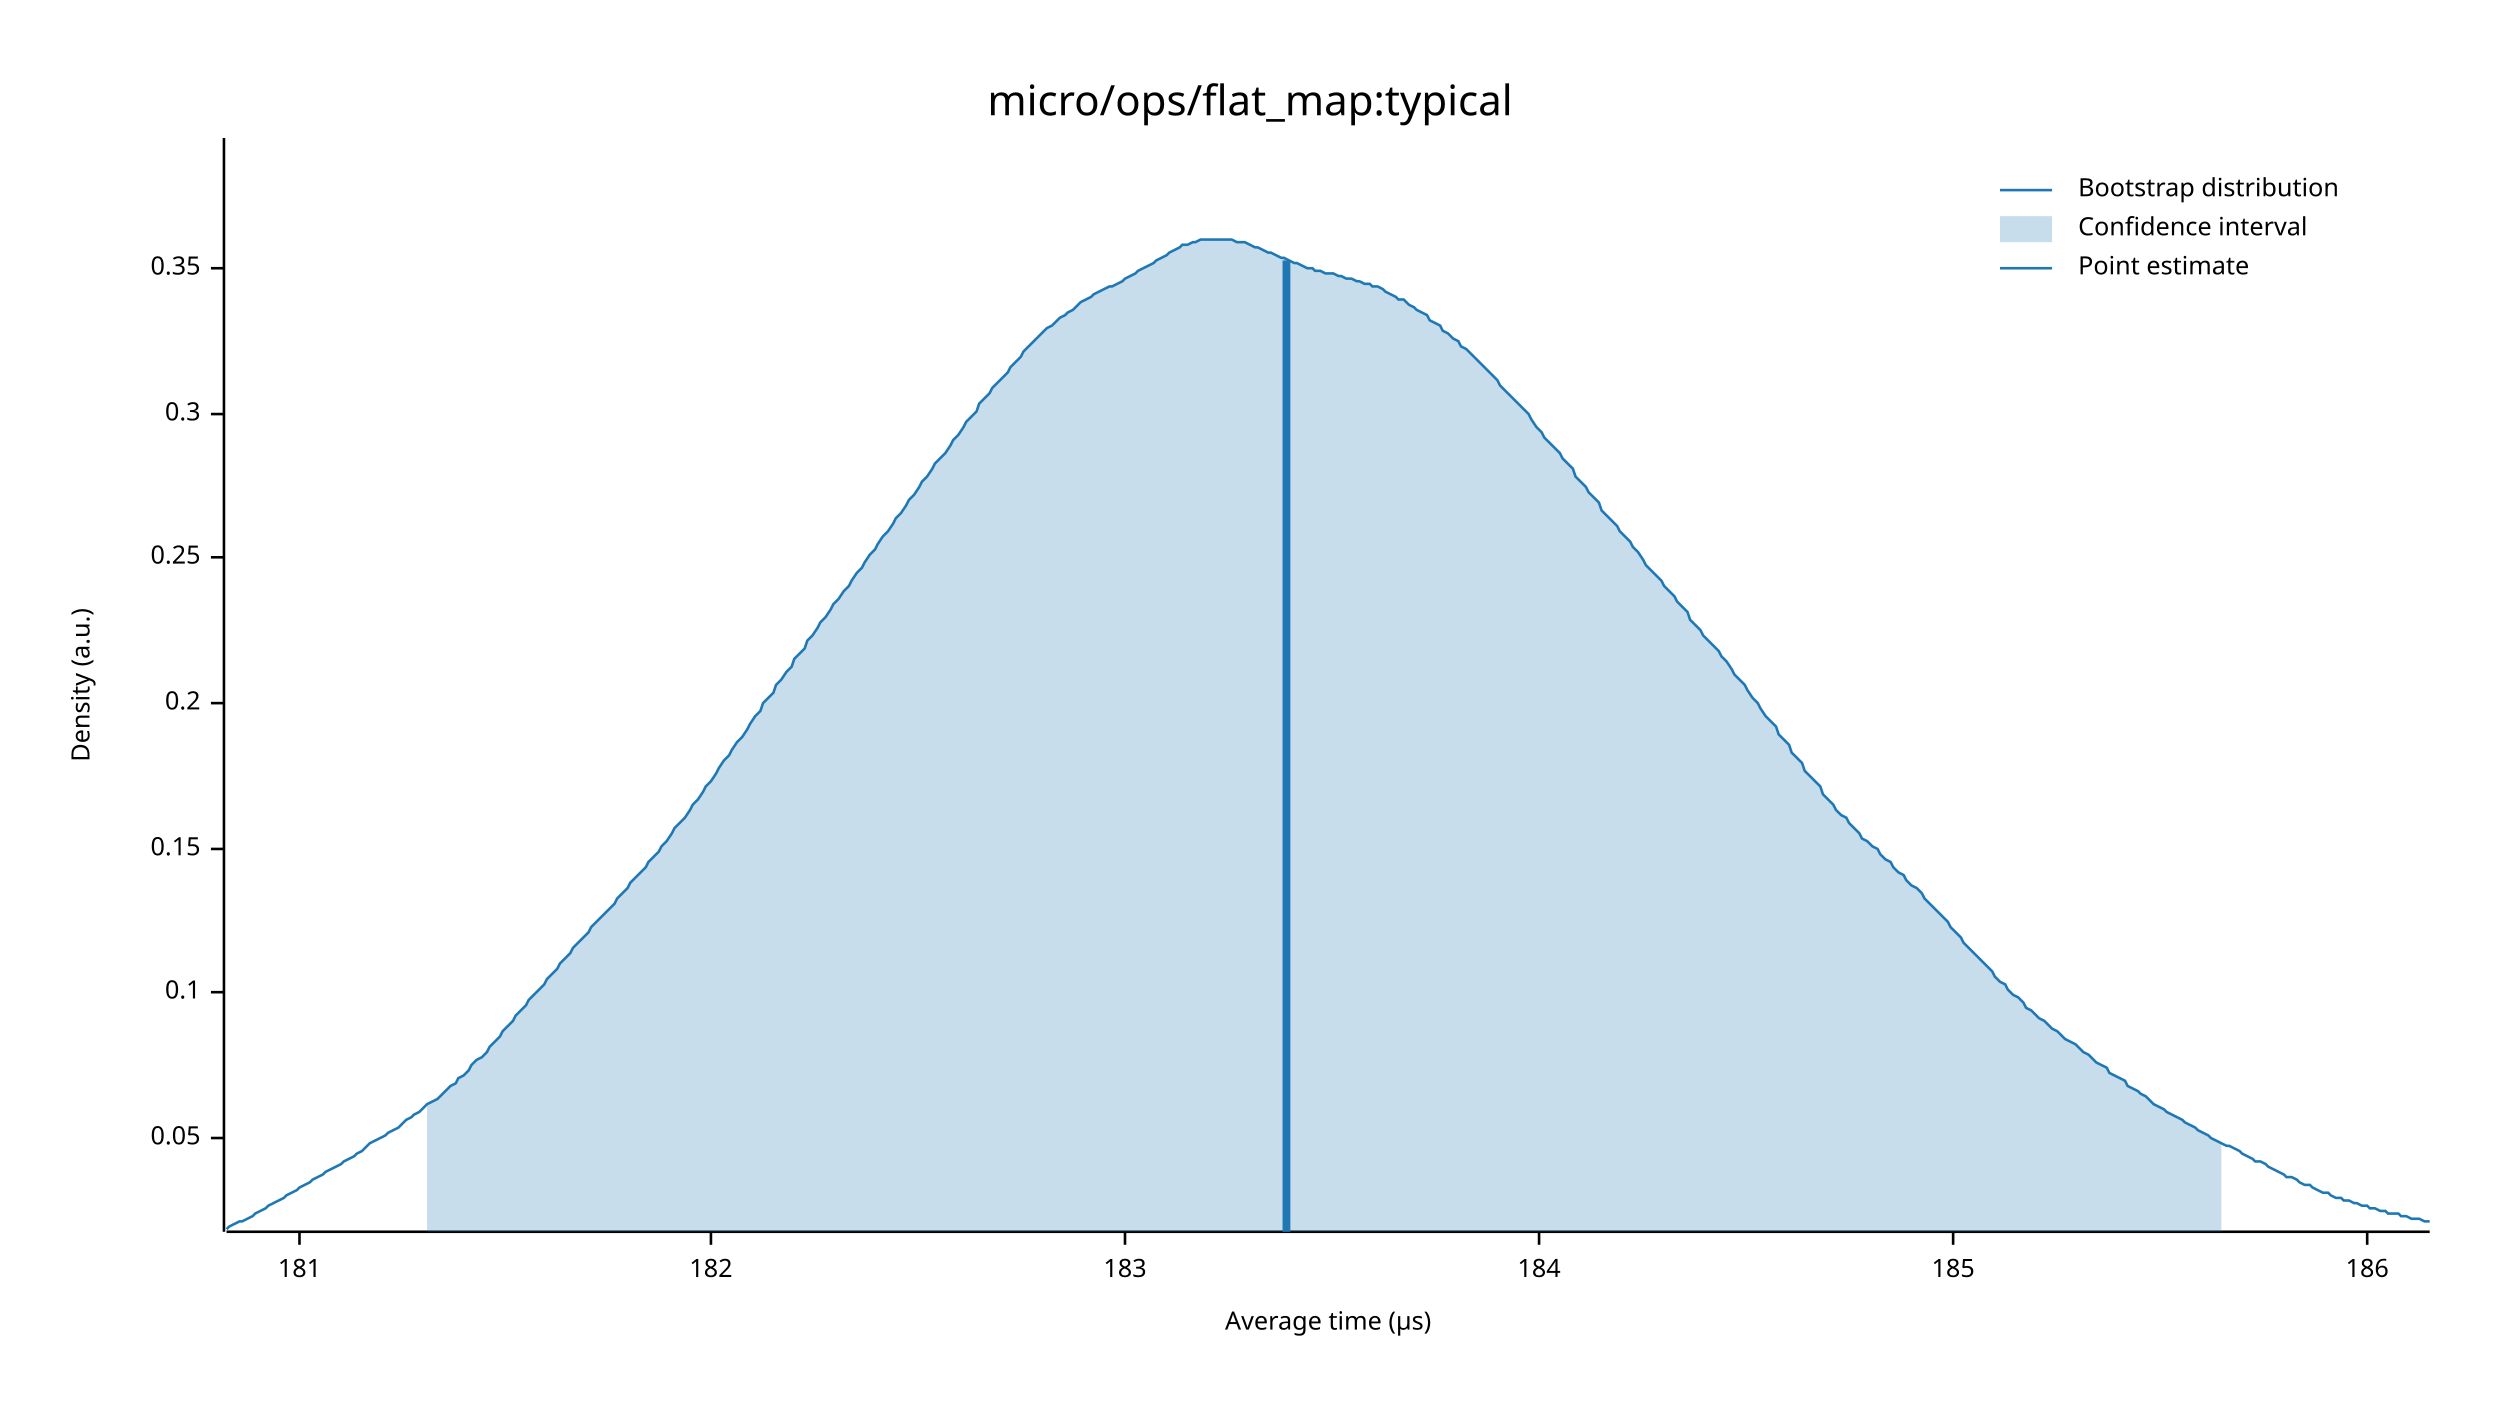
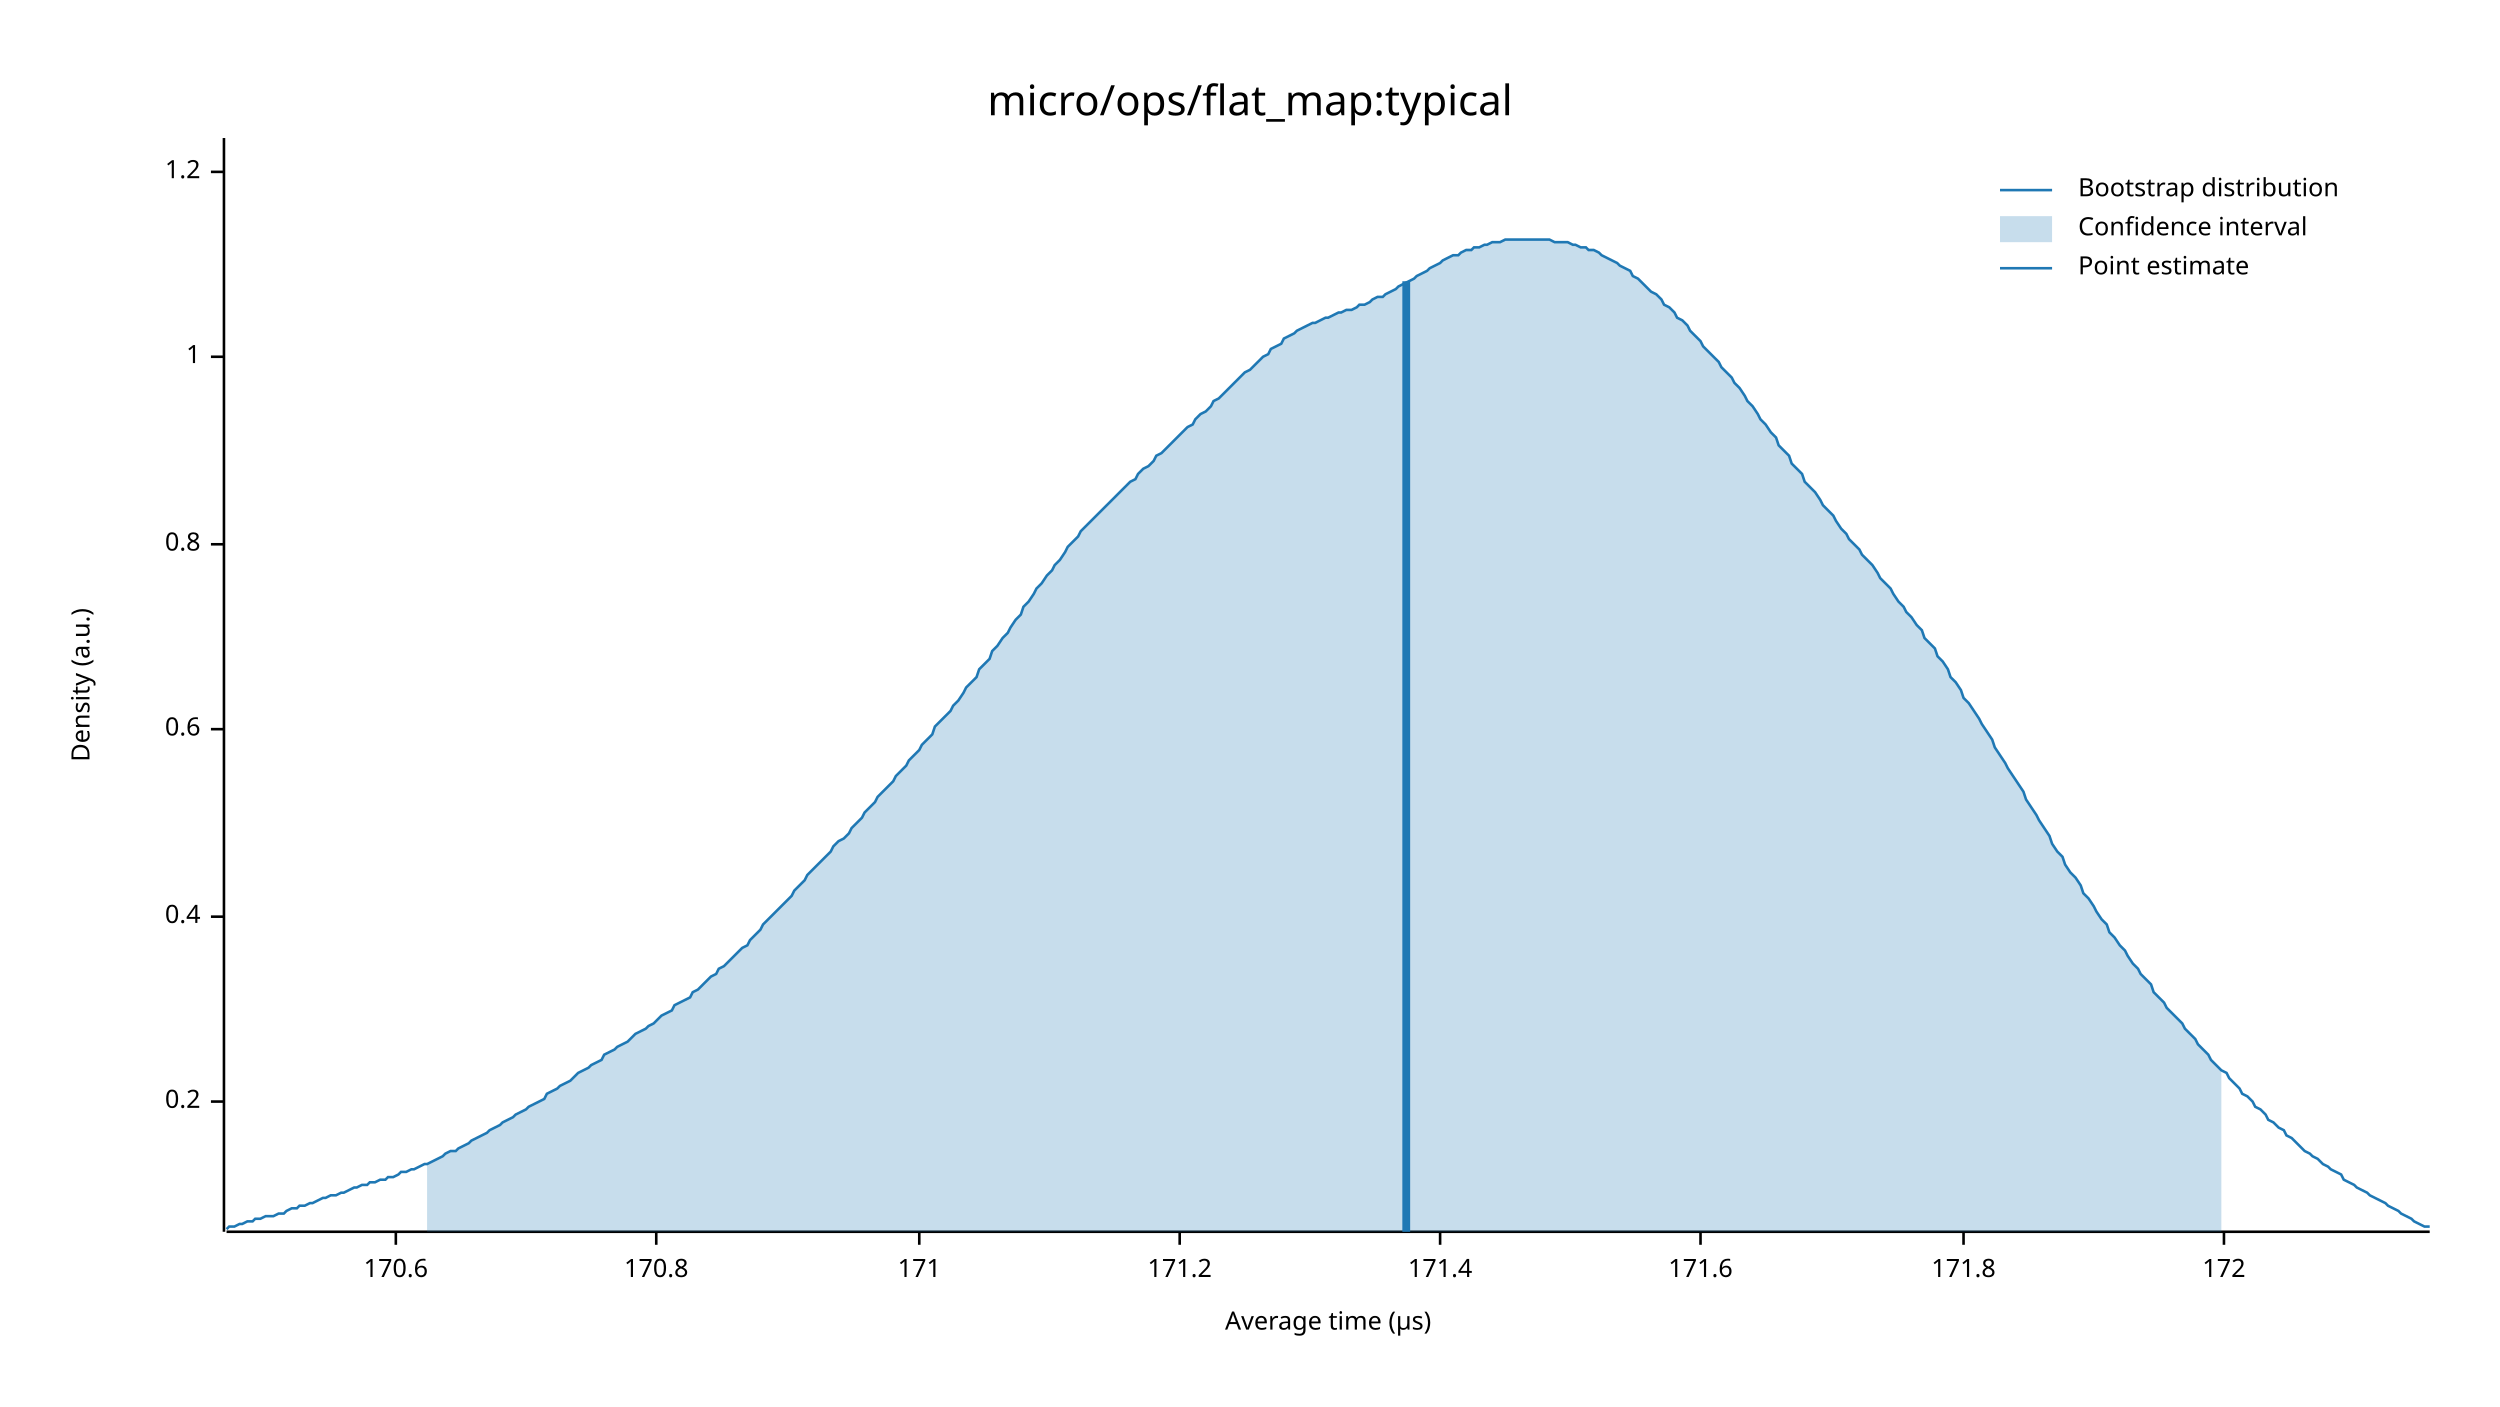
<svg xmlns="http://www.w3.org/2000/svg" width="960" height="540" viewBox="0 0 960 540">
  <text x="480" y="32" dy="0.76em" text-anchor="middle" font-family="sans-serif" font-size="16.129" opacity="1" fill="#000000">
micro/ops/flat_map:typical
</text>
  <text x="27" y="263" dy="0.76em" text-anchor="middle" font-family="sans-serif" font-size="9.677" opacity="1" fill="#000000" transform="rotate(270, 27, 263)">
Density (a.u.)
</text>
  <text x="510" y="513" dy="-0.5ex" text-anchor="middle" font-family="sans-serif" font-size="9.677" opacity="1" fill="#000000">
Average time (µs)
</text>
  <polyline fill="none" opacity="1" stroke="#000000" stroke-width="1" points="86,53 86,473 " />
-   <text x="77" y="437" dy="0.5ex" text-anchor="end" font-family="sans-serif" font-size="9.677" opacity="1" fill="#000000">
- 0.05
- </text>
-   <polyline fill="none" opacity="1" stroke="#000000" stroke-width="1" points="81,437 86,437 " />
-   <text x="77" y="381" dy="0.5ex" text-anchor="end" font-family="sans-serif" font-size="9.677" opacity="1" fill="#000000">
- 0.1
- </text>
-   <polyline fill="none" opacity="1" stroke="#000000" stroke-width="1" points="81,381 86,381 " />
-   <text x="77" y="326" dy="0.5ex" text-anchor="end" font-family="sans-serif" font-size="9.677" opacity="1" fill="#000000">
- 0.15
- </text>
-   <polyline fill="none" opacity="1" stroke="#000000" stroke-width="1" points="81,326 86,326 " />
-   <text x="77" y="270" dy="0.5ex" text-anchor="end" font-family="sans-serif" font-size="9.677" opacity="1" fill="#000000">
+   <text x="77" y="423" dy="0.5ex" text-anchor="end" font-family="sans-serif" font-size="9.677" opacity="1" fill="#000000">
0.2
</text>
-   <polyline fill="none" opacity="1" stroke="#000000" stroke-width="1" points="81,270 86,270 " />
-   <text x="77" y="214" dy="0.5ex" text-anchor="end" font-family="sans-serif" font-size="9.677" opacity="1" fill="#000000">
- 0.25
+   <polyline fill="none" opacity="1" stroke="#000000" stroke-width="1" points="81,423 86,423 " />
+   <text x="77" y="352" dy="0.5ex" text-anchor="end" font-family="sans-serif" font-size="9.677" opacity="1" fill="#000000">
+ 0.4
</text>
-   <polyline fill="none" opacity="1" stroke="#000000" stroke-width="1" points="81,214 86,214 " />
-   <text x="77" y="159" dy="0.5ex" text-anchor="end" font-family="sans-serif" font-size="9.677" opacity="1" fill="#000000">
- 0.3
+   <polyline fill="none" opacity="1" stroke="#000000" stroke-width="1" points="81,352 86,352 " />
+   <text x="77" y="280" dy="0.5ex" text-anchor="end" font-family="sans-serif" font-size="9.677" opacity="1" fill="#000000">
+ 0.6
</text>
-   <polyline fill="none" opacity="1" stroke="#000000" stroke-width="1" points="81,159 86,159 " />
-   <text x="77" y="103" dy="0.5ex" text-anchor="end" font-family="sans-serif" font-size="9.677" opacity="1" fill="#000000">
- 0.35
+   <polyline fill="none" opacity="1" stroke="#000000" stroke-width="1" points="81,280 86,280 " />
+   <text x="77" y="209" dy="0.5ex" text-anchor="end" font-family="sans-serif" font-size="9.677" opacity="1" fill="#000000">
+ 0.8
</text>
-   <polyline fill="none" opacity="1" stroke="#000000" stroke-width="1" points="81,103 86,103 " />
+   <polyline fill="none" opacity="1" stroke="#000000" stroke-width="1" points="81,209 86,209 " />
+   <text x="77" y="137" dy="0.5ex" text-anchor="end" font-family="sans-serif" font-size="9.677" opacity="1" fill="#000000">
+ 1
+ </text>
+   <polyline fill="none" opacity="1" stroke="#000000" stroke-width="1" points="81,137 86,137 " />
+   <text x="77" y="66" dy="0.5ex" text-anchor="end" font-family="sans-serif" font-size="9.677" opacity="1" fill="#000000">
+ 1.2
+ </text>
+   <polyline fill="none" opacity="1" stroke="#000000" stroke-width="1" points="81,66 86,66 " />
  <polyline fill="none" opacity="1" stroke="#000000" stroke-width="1" points="87,473 933,473 " />
-   <text x="115" y="483" dy="0.76em" text-anchor="middle" font-family="sans-serif" font-size="9.677" opacity="1" fill="#000000">
- 181
+   <text x="152" y="483" dy="0.76em" text-anchor="middle" font-family="sans-serif" font-size="9.677" opacity="1" fill="#000000">
+ 170.6
</text>
-   <polyline fill="none" opacity="1" stroke="#000000" stroke-width="1" points="115,473 115,478 " />
-   <text x="273" y="483" dy="0.76em" text-anchor="middle" font-family="sans-serif" font-size="9.677" opacity="1" fill="#000000">
- 182
+   <polyline fill="none" opacity="1" stroke="#000000" stroke-width="1" points="152,473 152,478 " />
+   <text x="252" y="483" dy="0.76em" text-anchor="middle" font-family="sans-serif" font-size="9.677" opacity="1" fill="#000000">
+ 170.8
</text>
-   <polyline fill="none" opacity="1" stroke="#000000" stroke-width="1" points="273,473 273,478 " />
-   <text x="432" y="483" dy="0.76em" text-anchor="middle" font-family="sans-serif" font-size="9.677" opacity="1" fill="#000000">
- 183
+   <polyline fill="none" opacity="1" stroke="#000000" stroke-width="1" points="252,473 252,478 " />
+   <text x="353" y="483" dy="0.76em" text-anchor="middle" font-family="sans-serif" font-size="9.677" opacity="1" fill="#000000">
+ 171
</text>
-   <polyline fill="none" opacity="1" stroke="#000000" stroke-width="1" points="432,473 432,478 " />
-   <text x="591" y="483" dy="0.76em" text-anchor="middle" font-family="sans-serif" font-size="9.677" opacity="1" fill="#000000">
- 184
+   <polyline fill="none" opacity="1" stroke="#000000" stroke-width="1" points="353,473 353,478 " />
+   <text x="453" y="483" dy="0.76em" text-anchor="middle" font-family="sans-serif" font-size="9.677" opacity="1" fill="#000000">
+ 171.2
</text>
-   <polyline fill="none" opacity="1" stroke="#000000" stroke-width="1" points="591,473 591,478 " />
-   <text x="750" y="483" dy="0.76em" text-anchor="middle" font-family="sans-serif" font-size="9.677" opacity="1" fill="#000000">
- 185
+   <polyline fill="none" opacity="1" stroke="#000000" stroke-width="1" points="453,473 453,478 " />
+   <text x="553" y="483" dy="0.76em" text-anchor="middle" font-family="sans-serif" font-size="9.677" opacity="1" fill="#000000">
+ 171.4
</text>
-   <polyline fill="none" opacity="1" stroke="#000000" stroke-width="1" points="750,473 750,478 " />
-   <text x="909" y="483" dy="0.76em" text-anchor="middle" font-family="sans-serif" font-size="9.677" opacity="1" fill="#000000">
- 186
+   <polyline fill="none" opacity="1" stroke="#000000" stroke-width="1" points="553,473 553,478 " />
+   <text x="653" y="483" dy="0.76em" text-anchor="middle" font-family="sans-serif" font-size="9.677" opacity="1" fill="#000000">
+ 171.6
</text>
-   <polyline fill="none" opacity="1" stroke="#000000" stroke-width="1" points="909,473 909,478 " />
-   <polyline fill="none" opacity="1" stroke="#1F78B4" stroke-width="1" points="87,472 88,471 90,470 92,469 93,469 95,468 97,467 98,466 100,465 102,464 103,463 105,462 107,461 109,460 110,459 112,458 114,457 115,456 117,455 119,454 120,453 122,452 124,451 125,450 127,449 129,448 131,447 132,446 134,445 136,444 137,443 139,442 141,440 142,439 144,438 146,437 148,436 149,435 151,434 153,433 154,432 156,430 158,429 159,428 161,427 163,425 164,424 166,423 168,422 170,420 171,419 173,417 175,416 176,414 178,413 180,411 181,409 183,407 185,406 187,404 188,402 190,400 192,398 193,396 195,394 197,392 198,390 200,388 202,386 203,384 205,382 207,380 209,378 210,376 212,374 214,372 215,370 217,368 219,366 220,364 222,362 224,360 226,358 227,356 229,354 231,352 232,351 234,349 236,347 237,345 239,343 241,341 242,339 244,337 246,335 248,333 249,331 251,329 253,327 254,325 256,323 258,320 259,318 261,316 263,314 265,311 266,309 268,307 270,304 271,302 273,300 275,297 276,295 278,292 280,290 281,288 283,285 285,283 287,280 288,278 290,275 292,273 293,270 295,268 297,266 298,263 300,261 302,258 304,256 305,253 307,251 309,249 310,246 312,244 314,241 315,239 317,237 319,234 320,232 322,230 324,227 326,225 327,223 329,220 331,218 332,216 334,213 336,211 337,209 339,206 341,204 343,201 344,199 346,197 348,194 349,192 351,190 353,187 354,185 356,183 358,180 359,178 361,176 363,174 365,171 366,169 368,167 370,164 371,162 373,160 375,158 376,155 378,153 380,151 381,149 383,147 385,145 387,143 388,141 390,139 392,137 393,135 395,133 397,131 398,130 400,128 402,126 404,125 405,124 407,122 409,121 410,120 412,119 414,117 415,116 417,115 419,114 420,113 422,112 424,111 426,110 427,110 429,109 431,108 432,107 434,106 436,105 437,104 439,103 441,102 443,101 444,100 446,99 448,98 449,97 451,96 453,95 454,94 456,94 458,93 459,93 461,92 463,92 465,92 466,92 468,92 470,92 471,92 473,92 475,93 476,93 478,93 480,94 482,95 483,95 485,96 487,97 488,97 490,98 492,99 493,99 495,100 497,101 498,101 500,102 502,103 504,103 505,104 507,104 509,105 510,105 512,105 514,106 515,106 517,107 519,107 521,108 522,108 524,109 526,109 527,110 529,110 531,111 532,112 534,113 536,114 537,115 539,115 541,117 543,118 544,119 546,120 548,121 549,123 551,124 553,125 554,127 556,128 558,130 560,131 561,133 563,134 565,136 566,137 568,139 570,141 571,142 573,144 575,146 576,148 578,150 580,152 582,154 583,155 585,157 587,159 588,161 590,164 592,166 593,168 595,170 597,172 599,174 600,176 602,178 604,180 605,183 607,185 609,187 610,189 612,191 614,193 615,196 617,198 619,200 621,202 622,204 624,206 626,208 627,210 629,212 631,215 632,217 634,219 636,221 638,223 639,225 641,227 643,229 644,231 646,233 648,235 649,238 651,240 653,242 654,244 656,246 658,248 660,250 661,252 663,254 665,257 666,259 668,261 670,263 671,265 673,268 675,270 676,272 678,275 680,277 682,279 683,282 685,284 687,286 688,289 690,291 692,293 693,296 695,298 697,300 699,302 700,305 702,307 704,309 705,311 707,313 709,314 710,316 712,318 714,320 715,322 717,323 719,325 721,326 722,328 724,330 726,331 727,333 729,335 731,336 732,338 734,340 736,341 738,343 739,345 741,347 743,349 744,350 746,352 748,354 749,356 751,358 753,360 754,362 756,364 758,366 760,368 761,369 763,371 765,373 766,375 768,377 770,378 771,380 773,382 775,383 777,385 778,387 780,388 782,390 783,391 785,392 787,394 788,395 790,396 792,398 793,399 795,400 797,401 799,403 800,404 802,405 804,407 805,408 807,409 809,410 810,412 812,413 814,414 816,415 817,417 819,418 821,419 822,420 824,421 826,423 827,424 829,425 831,426 832,427 834,428 836,429 838,430 839,431 841,432 843,433 844,434 846,435 848,436 849,437 851,438 853,439 855,440 856,440 858,441 860,442 861,443 863,444 865,445 866,446 868,446 870,447 871,448 873,449 875,450 877,451 878,452 880,452 882,453 883,454 885,455 887,455 888,456 890,457 892,458 894,458 895,459 897,460 899,460 900,461 902,461 904,462 905,462 907,463 909,463 910,464 912,464 914,465 916,465 917,466 919,466 921,466 922,467 924,467 926,468 927,468 929,468 931,469 933,469 " />
-   <polygon opacity="0.25" fill="#1F78B4" points="164,424 166,423 168,422 170,420 171,419 173,417 175,416 176,414 178,413 180,411 181,409 183,407 185,406 187,404 188,402 190,400 192,398 193,396 195,394 197,392 198,390 200,388 202,386 203,384 205,382 207,380 209,378 210,376 212,374 214,372 215,370 217,368 219,366 220,364 222,362 224,360 226,358 227,356 229,354 231,352 232,351 234,349 236,347 237,345 239,343 241,341 242,339 244,337 246,335 248,333 249,331 251,329 253,327 254,325 256,323 258,320 259,318 261,316 263,314 265,311 266,309 268,307 270,304 271,302 273,300 275,297 276,295 278,292 280,290 281,288 283,285 285,283 287,280 288,278 290,275 292,273 293,270 295,268 297,266 298,263 300,261 302,258 304,256 305,253 307,251 309,249 310,246 312,244 314,241 315,239 317,237 319,234 320,232 322,230 324,227 326,225 327,223 329,220 331,218 332,216 334,213 336,211 337,209 339,206 341,204 343,201 344,199 346,197 348,194 349,192 351,190 353,187 354,185 356,183 358,180 359,178 361,176 363,174 365,171 366,169 368,167 370,164 371,162 373,160 375,158 376,155 378,153 380,151 381,149 383,147 385,145 387,143 388,141 390,139 392,137 393,135 395,133 397,131 398,130 400,128 402,126 404,125 405,124 407,122 409,121 410,120 412,119 414,117 415,116 417,115 419,114 420,113 422,112 424,111 426,110 427,110 429,109 431,108 432,107 434,106 436,105 437,104 439,103 441,102 443,101 444,100 446,99 448,98 449,97 451,96 453,95 454,94 456,94 458,93 459,93 461,92 463,92 465,92 466,92 468,92 470,92 471,92 473,92 475,93 476,93 478,93 480,94 482,95 483,95 485,96 487,97 488,97 490,98 492,99 493,99 495,100 497,101 498,101 500,102 502,103 504,103 505,104 507,104 509,105 510,105 512,105 514,106 515,106 517,107 519,107 521,108 522,108 524,109 526,109 527,110 529,110 531,111 532,112 534,113 536,114 537,115 539,115 541,117 543,118 544,119 546,120 548,121 549,123 551,124 553,125 554,127 556,128 558,130 560,131 561,133 563,134 565,136 566,137 568,139 570,141 571,142 573,144 575,146 576,148 578,150 580,152 582,154 583,155 585,157 587,159 588,161 590,164 592,166 593,168 595,170 597,172 599,174 600,176 602,178 604,180 605,183 607,185 609,187 610,189 612,191 614,193 615,196 617,198 619,200 621,202 622,204 624,206 626,208 627,210 629,212 631,215 632,217 634,219 636,221 638,223 639,225 641,227 643,229 644,231 646,233 648,235 649,238 651,240 653,242 654,244 656,246 658,248 660,250 661,252 663,254 665,257 666,259 668,261 670,263 671,265 673,268 675,270 676,272 678,275 680,277 682,279 683,282 685,284 687,286 688,289 690,291 692,293 693,296 695,298 697,300 699,302 700,305 702,307 704,309 705,311 707,313 709,314 710,316 712,318 714,320 715,322 717,323 719,325 721,326 722,328 724,330 726,331 727,333 729,335 731,336 732,338 734,340 736,341 738,343 739,345 741,347 743,349 744,350 746,352 748,354 749,356 751,358 753,360 754,362 756,364 758,366 760,368 761,369 763,371 765,373 766,375 768,377 770,378 771,380 773,382 775,383 777,385 778,387 780,388 782,390 783,391 785,392 787,394 788,395 790,396 792,398 793,399 795,400 797,401 799,403 800,404 802,405 804,407 805,408 807,409 809,410 810,412 812,413 814,414 816,415 817,417 819,418 821,419 822,420 824,421 826,423 827,424 829,425 831,426 832,427 834,428 836,429 838,430 839,431 841,432 843,433 844,434 846,435 848,436 849,437 851,438 853,439 853,473 164,473 " />
-   <polyline fill="none" opacity="1" stroke="#1F78B4" stroke-width="3" points="494,473 494,100 " />
+   <polyline fill="none" opacity="1" stroke="#000000" stroke-width="1" points="653,473 653,478 " />
+   <text x="754" y="483" dy="0.76em" text-anchor="middle" font-family="sans-serif" font-size="9.677" opacity="1" fill="#000000">
+ 171.8
+ </text>
+   <polyline fill="none" opacity="1" stroke="#000000" stroke-width="1" points="754,473 754,478 " />
+   <text x="854" y="483" dy="0.76em" text-anchor="middle" font-family="sans-serif" font-size="9.677" opacity="1" fill="#000000">
+ 172
+ </text>
+   <polyline fill="none" opacity="1" stroke="#000000" stroke-width="1" points="854,473 854,478 " />
+   <polyline fill="none" opacity="1" stroke="#1F78B4" stroke-width="1" points="87,472 88,471 90,471 92,470 93,470 95,469 97,469 98,468 100,468 102,467 103,467 105,467 107,466 109,466 110,465 112,464 114,464 115,463 117,463 119,462 120,462 122,461 124,460 125,460 127,459 129,459 131,458 132,458 134,457 136,456 137,456 139,455 141,455 142,454 144,454 146,453 148,453 149,452 151,452 153,451 154,450 156,450 158,449 159,449 161,448 163,447 164,447 166,446 168,445 170,444 171,443 173,442 175,442 176,441 178,440 180,439 181,438 183,437 185,436 187,435 188,434 190,433 192,432 193,431 195,430 197,429 198,428 200,427 202,426 203,425 205,424 207,423 209,422 210,420 212,419 214,418 215,417 217,416 219,415 220,414 222,412 224,411 226,410 227,409 229,408 231,407 232,405 234,404 236,403 237,402 239,401 241,400 242,399 244,397 246,396 248,395 249,394 251,393 253,391 254,390 256,389 258,388 259,386 261,385 263,384 265,383 266,381 268,380 270,378 271,377 273,375 275,374 276,372 278,371 280,369 281,368 283,366 285,364 287,363 288,361 290,359 292,357 293,355 295,353 297,351 298,350 300,348 302,346 304,344 305,342 307,340 309,338 310,336 312,334 314,332 315,331 317,329 319,327 320,325 322,323 324,322 326,320 327,318 329,316 331,314 332,312 334,310 336,308 337,306 339,304 341,302 343,300 344,298 346,296 348,294 349,292 351,290 353,288 354,286 356,284 358,282 359,279 361,277 363,275 365,273 366,271 368,269 370,266 371,264 373,262 375,260 376,257 378,255 380,253 381,250 383,248 385,245 387,243 388,241 390,238 392,236 393,233 395,231 397,228 398,226 400,224 402,221 404,219 405,217 407,215 409,212 410,210 412,208 414,206 415,204 417,202 419,200 420,199 422,197 424,195 426,193 427,192 429,190 431,188 432,187 434,185 436,184 437,182 439,180 441,179 443,177 444,175 446,174 448,172 449,171 451,169 453,167 454,166 456,164 458,163 459,161 461,159 463,158 465,156 466,154 468,153 470,151 471,150 473,148 475,146 476,145 478,143 480,142 482,140 483,139 485,137 487,136 488,134 490,133 492,132 493,130 495,129 497,128 498,127 500,126 502,125 504,124 505,124 507,123 509,122 510,122 512,121 514,120 515,120 517,119 519,119 521,118 522,117 524,117 526,116 527,115 529,114 531,114 532,113 534,112 536,111 537,110 539,109 541,108 543,107 544,106 546,105 548,104 549,103 551,102 553,101 554,100 556,99 558,98 560,98 561,97 563,96 565,96 566,95 568,95 570,94 571,94 573,93 575,93 576,93 578,92 580,92 582,92 583,92 585,92 587,92 588,92 590,92 592,92 593,92 595,92 597,93 599,93 600,93 602,93 604,94 605,94 607,95 609,95 610,96 612,96 614,97 615,98 617,99 619,100 621,101 622,102 624,103 626,104 627,106 629,107 631,109 632,110 634,112 636,113 638,115 639,117 641,118 643,120 644,122 646,123 648,125 649,127 651,129 653,131 654,133 656,135 658,137 660,139 661,141 663,143 665,145 666,147 668,149 670,152 671,154 673,156 675,159 676,161 678,163 680,166 682,168 683,171 685,173 687,175 688,178 690,180 692,182 693,185 695,187 697,189 699,192 700,194 702,196 704,198 705,200 707,203 709,205 710,207 712,209 714,211 715,213 717,215 719,217 721,220 722,222 724,224 726,226 727,228 729,231 731,233 732,235 734,237 736,240 738,242 739,245 741,247 743,249 744,252 746,254 748,257 749,260 751,262 753,265 754,268 756,270 758,273 760,276 761,278 763,281 765,284 766,287 768,290 770,293 771,295 773,298 775,301 777,304 778,307 780,310 782,313 783,315 785,318 787,321 788,324 790,327 792,329 793,332 795,335 797,337 799,340 800,343 802,345 804,348 805,350 807,353 809,355 810,358 812,360 814,363 816,365 817,367 819,370 821,372 822,374 824,376 826,378 827,381 829,383 831,385 832,387 834,389 836,391 838,393 839,395 841,397 843,399 844,401 846,403 848,405 849,407 851,409 853,411 855,412 856,414 858,416 860,418 861,420 863,421 865,423 866,425 868,426 870,428 871,430 873,431 875,433 877,434 878,436 880,437 882,439 883,440 885,442 887,443 888,444 890,445 892,447 894,448 895,449 897,450 899,451 900,453 902,454 904,455 905,456 907,457 909,458 910,459 912,460 914,461 916,462 917,463 919,464 921,465 922,466 924,467 926,468 927,469 929,470 931,471 933,471 " />
+   <polygon opacity="0.25" fill="#1F78B4" points="164,447 166,446 168,445 170,444 171,443 173,442 175,442 176,441 178,440 180,439 181,438 183,437 185,436 187,435 188,434 190,433 192,432 193,431 195,430 197,429 198,428 200,427 202,426 203,425 205,424 207,423 209,422 210,420 212,419 214,418 215,417 217,416 219,415 220,414 222,412 224,411 226,410 227,409 229,408 231,407 232,405 234,404 236,403 237,402 239,401 241,400 242,399 244,397 246,396 248,395 249,394 251,393 253,391 254,390 256,389 258,388 259,386 261,385 263,384 265,383 266,381 268,380 270,378 271,377 273,375 275,374 276,372 278,371 280,369 281,368 283,366 285,364 287,363 288,361 290,359 292,357 293,355 295,353 297,351 298,350 300,348 302,346 304,344 305,342 307,340 309,338 310,336 312,334 314,332 315,331 317,329 319,327 320,325 322,323 324,322 326,320 327,318 329,316 331,314 332,312 334,310 336,308 337,306 339,304 341,302 343,300 344,298 346,296 348,294 349,292 351,290 353,288 354,286 356,284 358,282 359,279 361,277 363,275 365,273 366,271 368,269 370,266 371,264 373,262 375,260 376,257 378,255 380,253 381,250 383,248 385,245 387,243 388,241 390,238 392,236 393,233 395,231 397,228 398,226 400,224 402,221 404,219 405,217 407,215 409,212 410,210 412,208 414,206 415,204 417,202 419,200 420,199 422,197 424,195 426,193 427,192 429,190 431,188 432,187 434,185 436,184 437,182 439,180 441,179 443,177 444,175 446,174 448,172 449,171 451,169 453,167 454,166 456,164 458,163 459,161 461,159 463,158 465,156 466,154 468,153 470,151 471,150 473,148 475,146 476,145 478,143 480,142 482,140 483,139 485,137 487,136 488,134 490,133 492,132 493,130 495,129 497,128 498,127 500,126 502,125 504,124 505,124 507,123 509,122 510,122 512,121 514,120 515,120 517,119 519,119 521,118 522,117 524,117 526,116 527,115 529,114 531,114 532,113 534,112 536,111 537,110 539,109 541,108 543,107 544,106 546,105 548,104 549,103 551,102 553,101 554,100 556,99 558,98 560,98 561,97 563,96 565,96 566,95 568,95 570,94 571,94 573,93 575,93 576,93 578,92 580,92 582,92 583,92 585,92 587,92 588,92 590,92 592,92 593,92 595,92 597,93 599,93 600,93 602,93 604,94 605,94 607,95 609,95 610,96 612,96 614,97 615,98 617,99 619,100 621,101 622,102 624,103 626,104 627,106 629,107 631,109 632,110 634,112 636,113 638,115 639,117 641,118 643,120 644,122 646,123 648,125 649,127 651,129 653,131 654,133 656,135 658,137 660,139 661,141 663,143 665,145 666,147 668,149 670,152 671,154 673,156 675,159 676,161 678,163 680,166 682,168 683,171 685,173 687,175 688,178 690,180 692,182 693,185 695,187 697,189 699,192 700,194 702,196 704,198 705,200 707,203 709,205 710,207 712,209 714,211 715,213 717,215 719,217 721,220 722,222 724,224 726,226 727,228 729,231 731,233 732,235 734,237 736,240 738,242 739,245 741,247 743,249 744,252 746,254 748,257 749,260 751,262 753,265 754,268 756,270 758,273 760,276 761,278 763,281 765,284 766,287 768,290 770,293 771,295 773,298 775,301 777,304 778,307 780,310 782,313 783,315 785,318 787,321 788,324 790,327 792,329 793,332 795,335 797,337 799,340 800,343 802,345 804,348 805,350 807,353 809,355 810,358 812,360 814,363 816,365 817,367 819,370 821,372 822,374 824,376 826,378 827,381 829,383 831,385 832,387 834,389 836,391 838,393 839,395 841,397 843,399 844,401 846,403 848,405 849,407 851,409 853,411 853,473 164,473 " />
+   <polyline fill="none" opacity="1" stroke="#1F78B4" stroke-width="3" points="540,473 540,108 " />
  <text x="798" y="68" dy="0.76em" text-anchor="start" font-family="sans-serif" font-size="9.677" opacity="1" fill="#000000">
Bootstrap distribution
</text>
  <text x="798" y="83" dy="0.76em" text-anchor="start" font-family="sans-serif" font-size="9.677" opacity="1" fill="#000000">
Confidence interval
</text>
  <text x="798" y="98" dy="0.76em" text-anchor="start" font-family="sans-serif" font-size="9.677" opacity="1" fill="#000000">
Point estimate
</text>
  <polyline fill="none" opacity="1" stroke="#1F78B4" stroke-width="1" points="768,73 788,73 " />
  <rect x="768" y="83" width="20" height="10" opacity="0.25" fill="#1F78B4" stroke="none" />
  <polyline fill="none" opacity="1" stroke="#1F78B4" stroke-width="1" points="768,103 788,103 " />
</svg>
